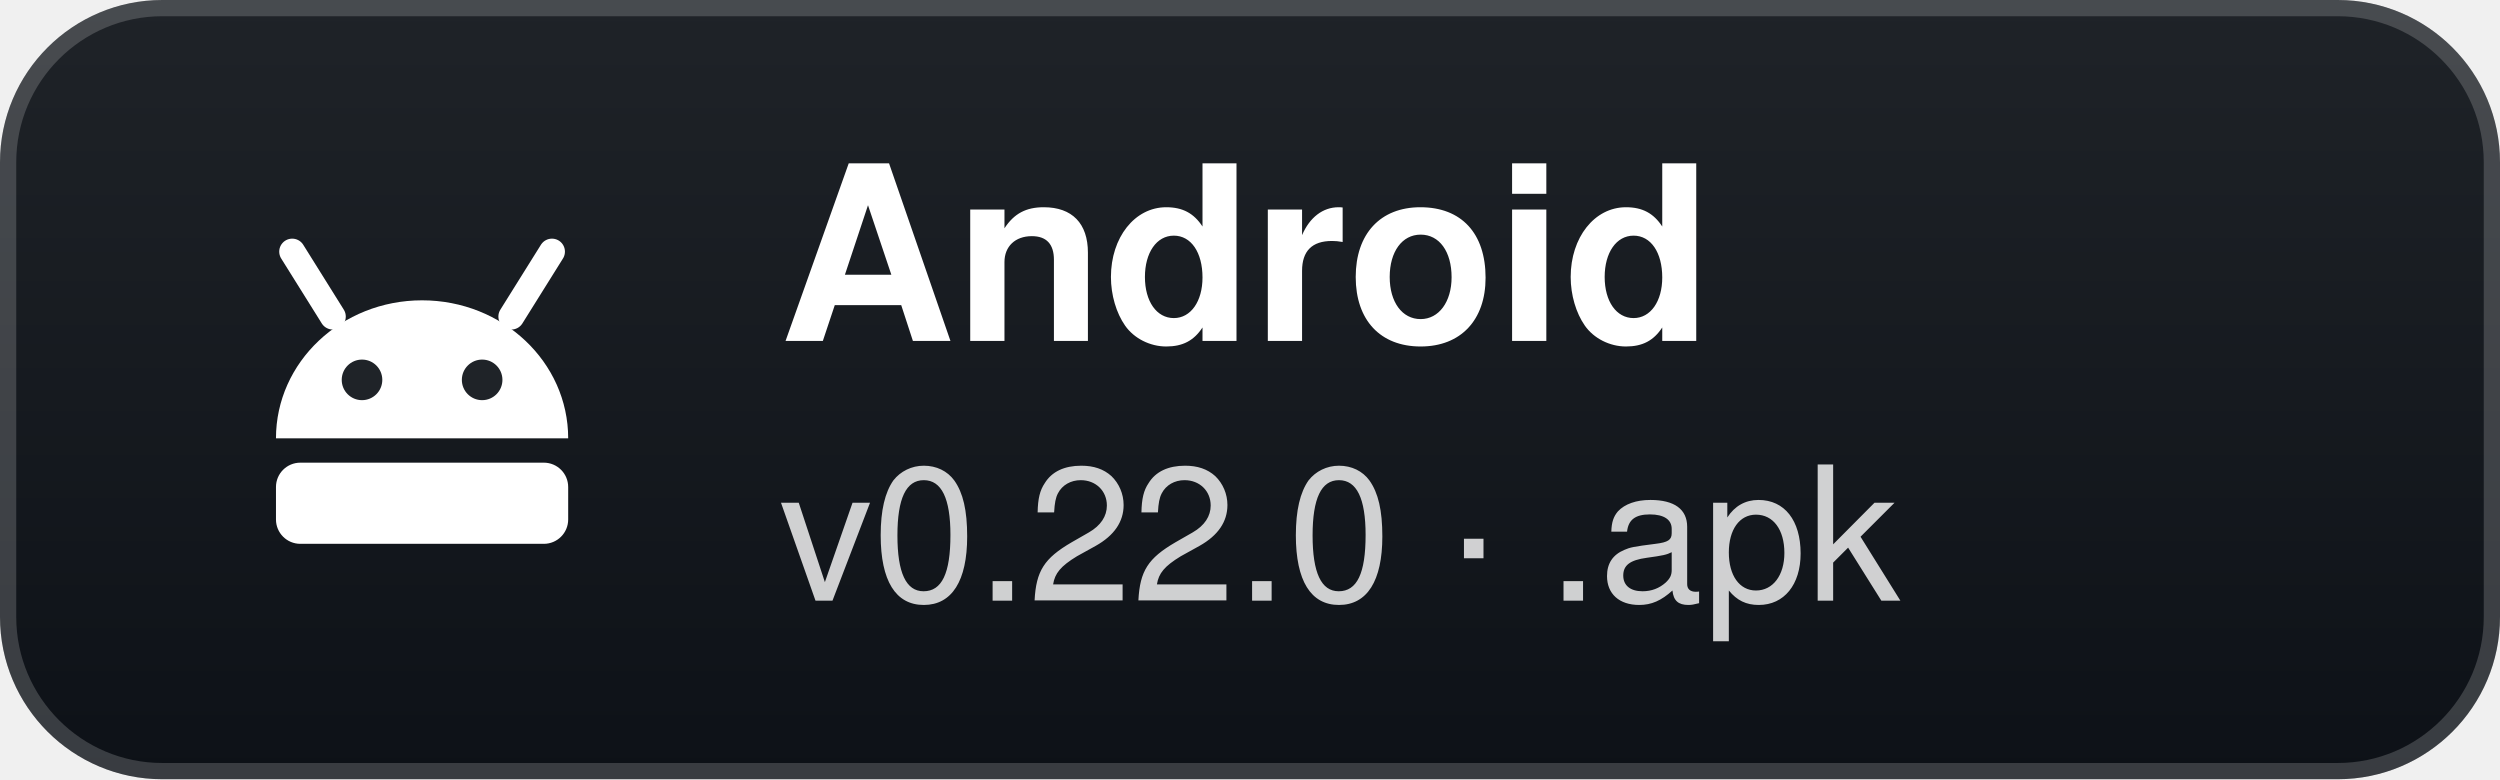
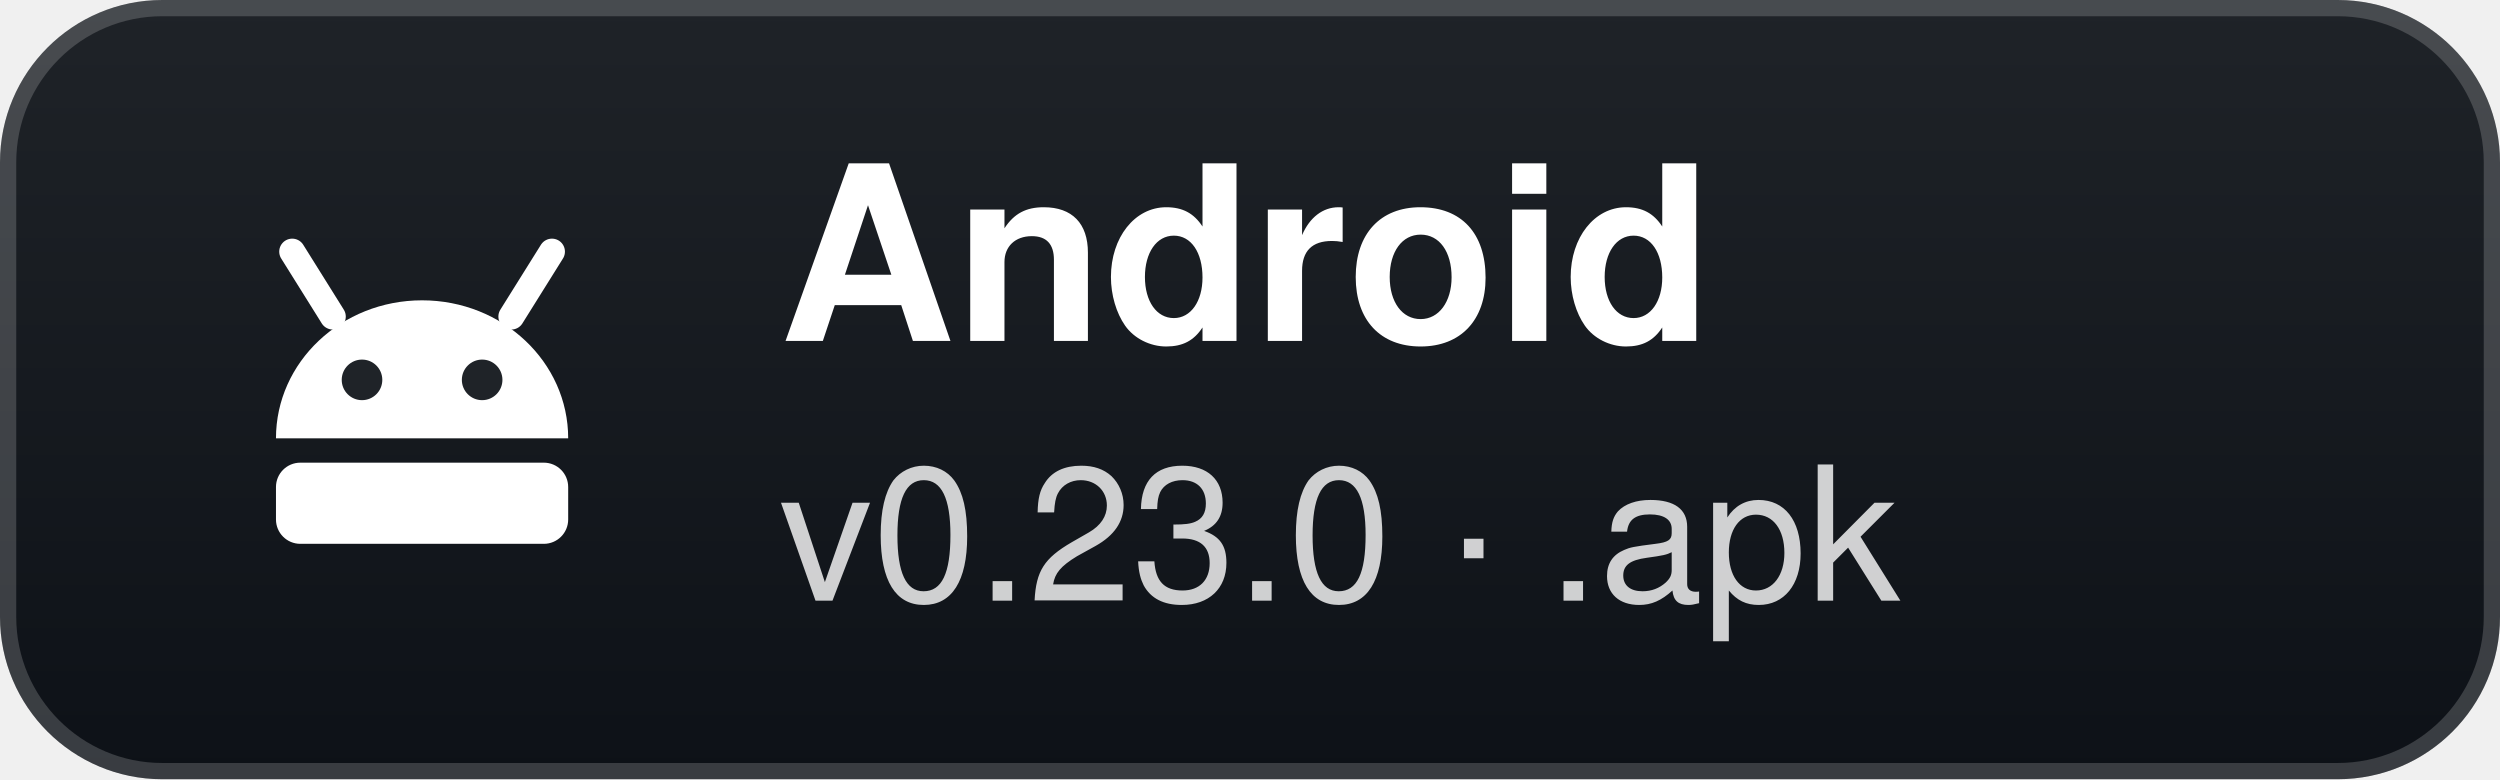
- <svg xmlns="http://www.w3.org/2000/svg" width="154" height="48" viewBox="0 0 154 48" role="img" aria-label="Android: v0.22.0 · .apk">
+ <svg xmlns="http://www.w3.org/2000/svg" width="154" height="48" viewBox="0 0 154 48" role="img" aria-label="Android: v0.23.0 · .apk">
  <defs>
    <linearGradient id="g" x1="0" y1="0" x2="0" y2="1">
      <stop offset="0" stop-color="#1f2328" />
      <stop offset="1" stop-color="#0d1117" />
    </linearGradient>
  </defs>
  <rect width="154" height="48" rx="10" fill="url(#g)" />
  <rect x="0.5" y="0.5" width="153" height="47" rx="9.5" fill="none" stroke="#ffffff" stroke-opacity="0.18" />
  <g transform="translate(26 24)">
    <path d="M-9 3 A9 8.5 0 0 1 9 3 Z" fill="#fff" />
    <path d="M-5.5 -4.5 L-8 -8.5 M5.5 -4.5 L8 -8.5" stroke="#fff" stroke-width="1.6" stroke-linecap="round" />
    <circle cx="-3.7" cy="-0.6" r="1.25" fill="#1f2328" />
    <circle cx="3.7" cy="-0.6" r="1.25" fill="#1f2328" />
    <rect x="-9" y="4.5" width="18" height="5" rx="1.5" fill="#fff" />
  </g>
  <text x="48" y="21" fill="#ffffff" font-family="'Segoe UI',-apple-system,BlinkMacSystemFont,Helvetica,Arial,sans-serif" font-size="15" font-weight="700">Android</text>
-   <text x="48" y="37" fill="#ffffff" fill-opacity="0.8" font-family="'Segoe UI',-apple-system,BlinkMacSystemFont,Helvetica,Arial,sans-serif" font-size="11.5">v0.22.0 · .apk</text>
+   <text x="48" y="37" fill="#ffffff" fill-opacity="0.8" font-family="'Segoe UI',-apple-system,BlinkMacSystemFont,Helvetica,Arial,sans-serif" font-size="11.5">v0.23.0 · .apk</text>
</svg>
